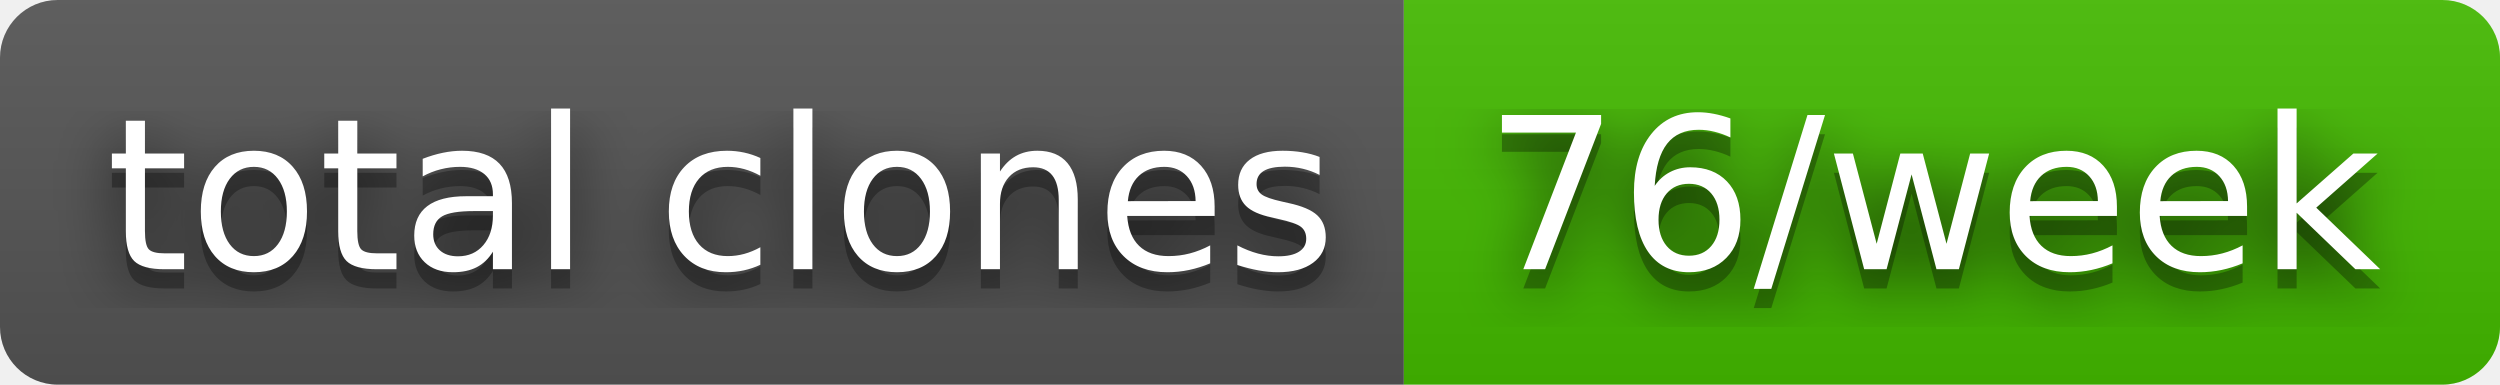
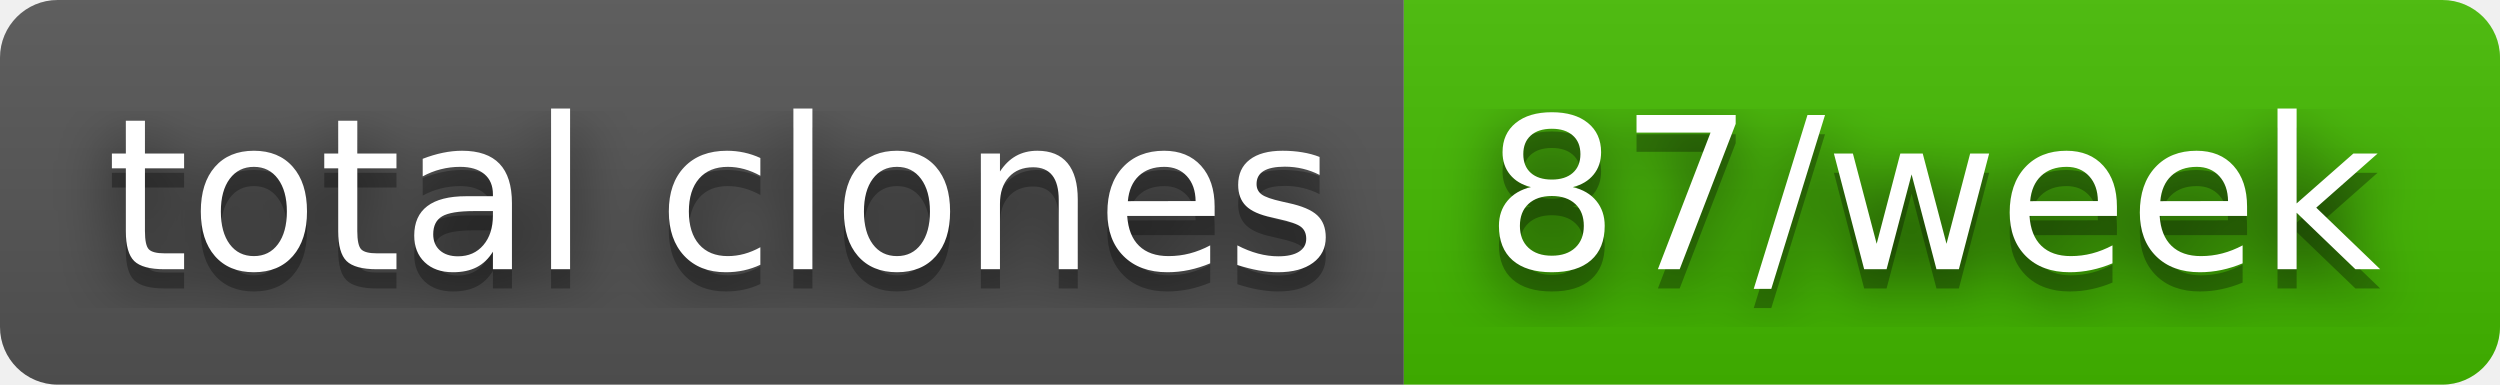
- <svg xmlns="http://www.w3.org/2000/svg" width="130" height="20" role="img" aria-label="total clones: 76/week">
+ <svg xmlns="http://www.w3.org/2000/svg" width="130" height="20" role="img" aria-label="total clones: 87/week">
  <filter id="blur">
    <feGaussianBlur stdDeviation="16" />
  </filter>
  <linearGradient id="s" x2="0" y2="100%">
    <stop offset="0" stop-color="#bbb" stop-opacity=".1" />
    <stop offset="1" stop-opacity=".1" />
  </linearGradient>
  <clipPath id="r">
    <rect width="130" height="20" rx="3" />
  </clipPath>
  <g clip-path="url(#r)">
    <rect width="73" height="20" fill="#555" />
    <rect x="73" width="57" height="20" fill="#4b0" />
    <rect width="130" height="20" fill="url(#s)" />
  </g>
  <g fill="#fff" text-anchor="middle" font-family="Verdana,Geneva,DejaVu Sans,sans-serif" text-rendering="geometricPrecision" font-size="110">
    <g transform="scale(.1)">
      <g aria-hidden="true" fill="#010101">
        <text x="375" y="150" fill-opacity=".8" filter="url(#blur)" textLength="630">total clones</text>
        <text x="375" y="150" fill-opacity=".3" textLength="630">total clones</text>
      </g>
      <text x="375" y="140" textLength="630">total clones</text>
    </g>
    <g transform="scale(.1)">
      <g aria-hidden="true" fill="#010101">
-         <text x="1005" y="150" fill-opacity=".8" filter="url(#blur)" textLength="470">76/week</text>
-         <text x="1005" y="150" fill-opacity=".3" textLength="470">76/week</text>
+         <text x="1005" y="150" fill-opacity=".8" filter="url(#blur)" textLength="470">87/week</text>
+         <text x="1005" y="150" fill-opacity=".3" textLength="470">87/week</text>
      </g>
-       <text x="1005" y="140" textLength="470">76/week</text>
+       <text x="1005" y="140" textLength="470">87/week</text>
    </g>
  </g>
</svg>
